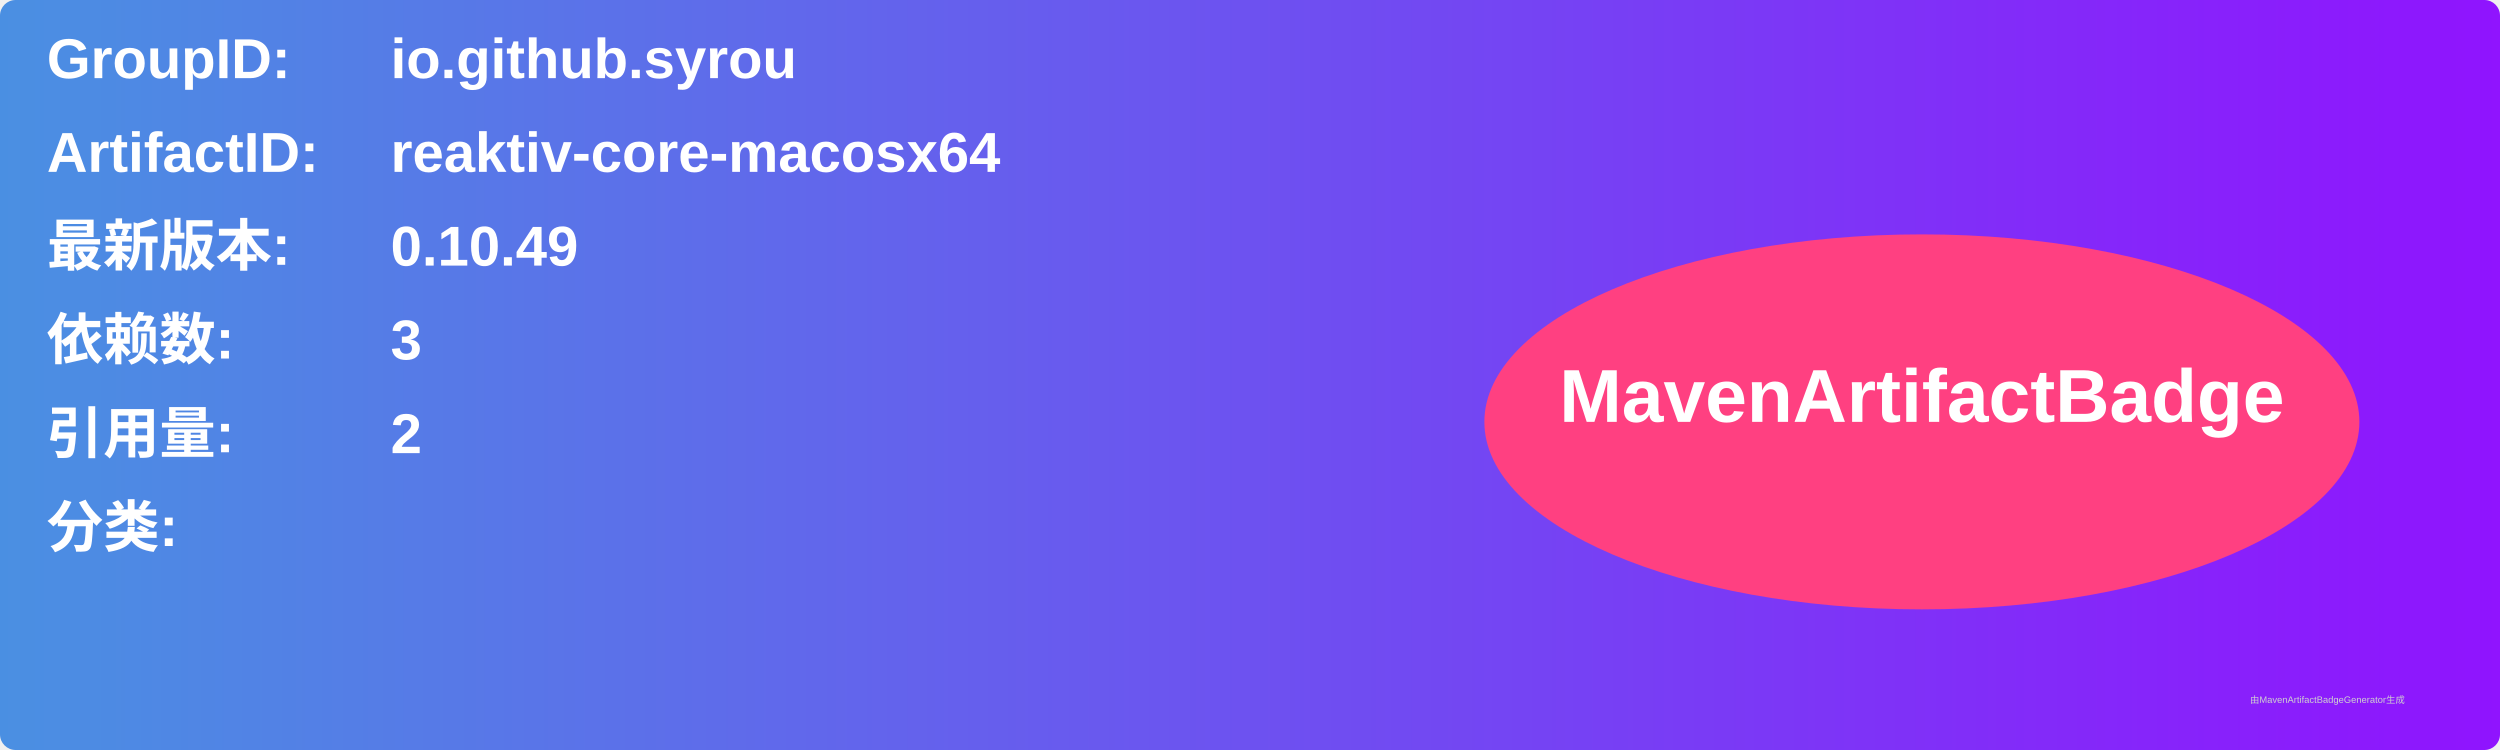
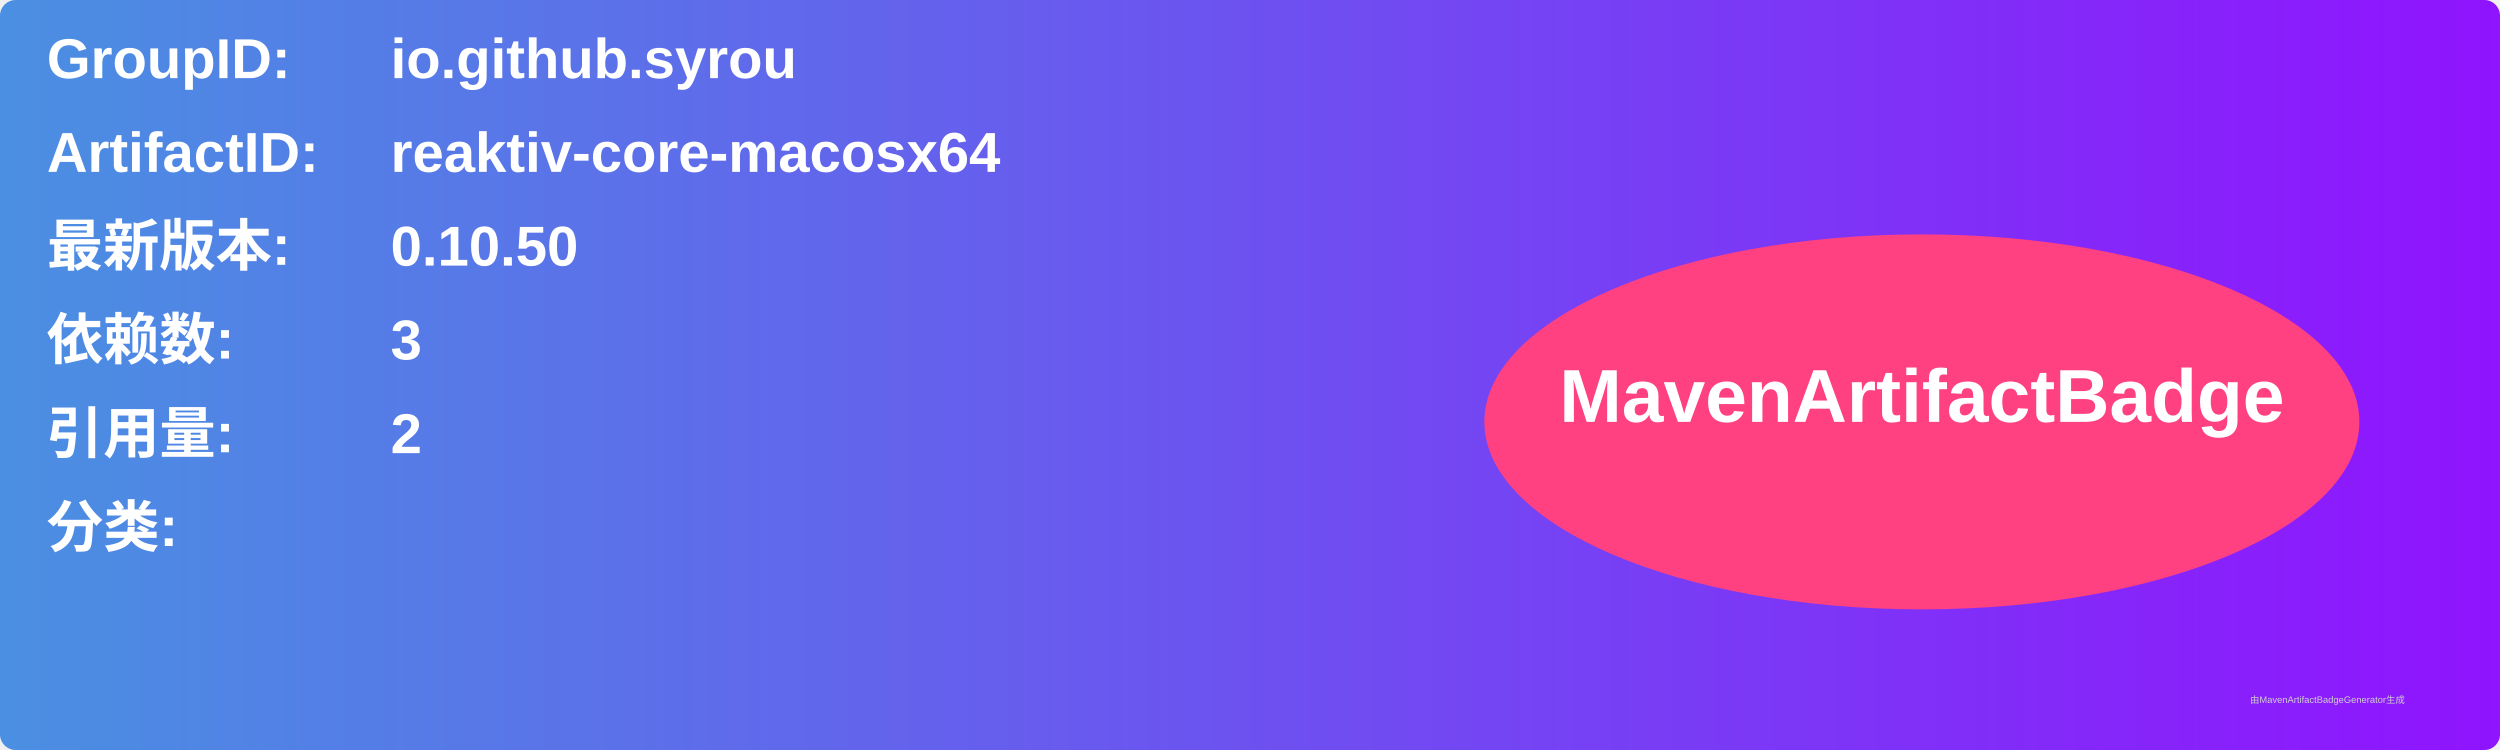
<svg xmlns="http://www.w3.org/2000/svg" width="800" height="240" viewBox="0 0 800 240">
  <linearGradient id="grad" x1="0%" y1="0%" x2="100%" y2="0%">
    <stop offset="0%" stop-color="#4a90e2" />
    <stop offset="100%" stop-color="#9013fe" />
  </linearGradient>
  <rect width="100%" height="100%" rx="5" ry="5" fill="url(#grad)" />
  <g transform="translate(15, 15)">
    <text x="0" y="10" font-family="Arial" font-size="18" fill="white" font-weight="bold" width="260">GroupID:</text>
    <text x="110" y="10" font-family="Arial" font-size="18" fill="white" font-weight="bold" width="460">io.github.syrou</text>
    <text x="0" y="40" font-family="Arial" font-size="18" fill="white" font-weight="bold" width="260">ArtifactID:</text>
    <text x="110" y="40" font-family="Arial" font-size="18" fill="white" font-weight="bold" width="460">reaktiv-core-macosx64</text>
    <text x="0" y="70" font-family="Arial" font-size="18" fill="white" font-weight="bold">最新版本:</text>
    <text x="110" y="70" font-family="Arial" font-size="18" fill="white" font-weight="bold">
-       <tspan font-weight="bold">0.10.49</tspan>
+       <tspan font-weight="bold">0.10.50</tspan>
    </text>
    <text x="0" y="100" font-family="Arial" font-size="18" fill="white" font-weight="bold">依赖数: </text>
    <text x="110" y="100" font-family="Arial" font-size="18" fill="white">
      <tspan font-weight="bold">3</tspan>
    </text>
    <text x="0" y="130" font-family="Arial" font-size="18" fill="white" font-weight="bold">引用量: </text>
    <text x="110" y="130" font-family="Arial" font-size="18" fill="white">
      <tspan font-weight="bold">2</tspan>
    </text>
    <text x="0" y="160" font-family="Arial" font-size="18" fill="white" font-weight="bold">分类:</text>
    <text x="10" y="190" font-family="Arial" font-size="10" fill="white">
      <tspan font-weight="bold" />
    </text>
    <ellipse cx="600" cy="120" rx="140" ry="60" fill="#ff4081" />
    <text x="600" y="120" text-anchor="middle" font-family="Arial" font-size="24" fill="white" font-weight="bold">MavenArtifactBadge</text>
  </g>
  <text x="720" y="225" font-family="Arial" font-size="3" fill="#d0d0d0">由MavenArtifactBadgeGenerator生成</text>
</svg>
